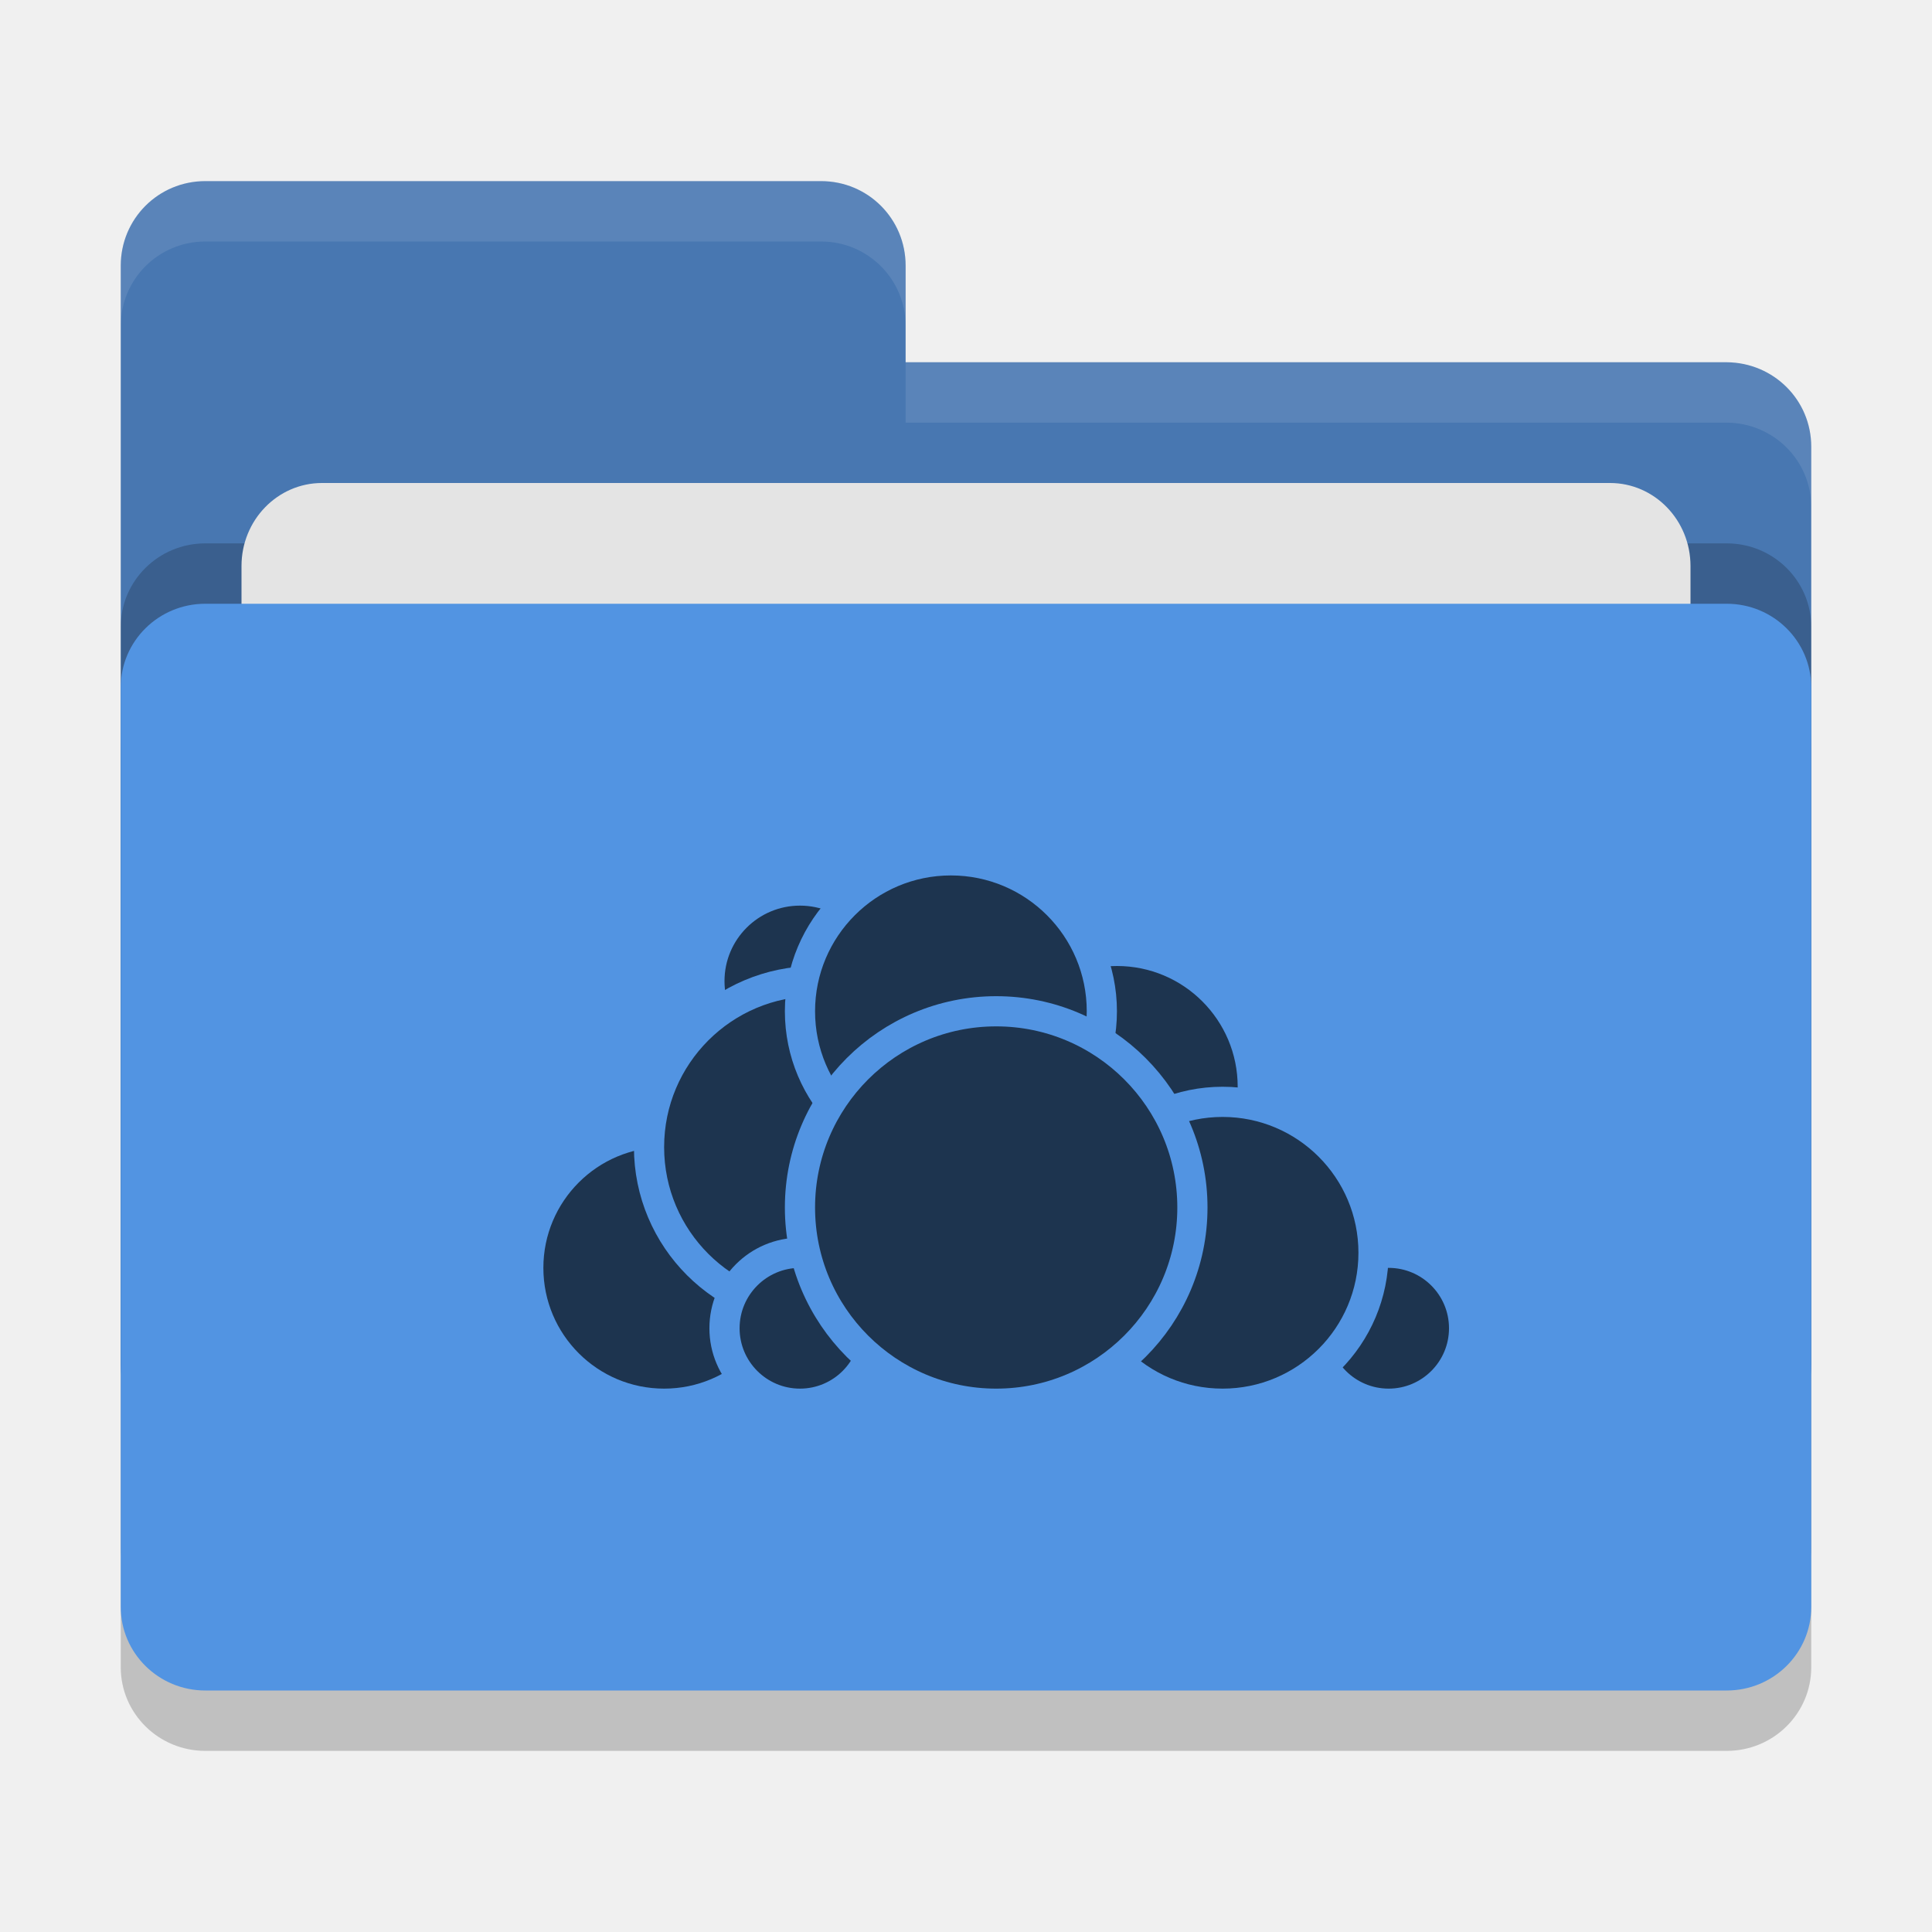
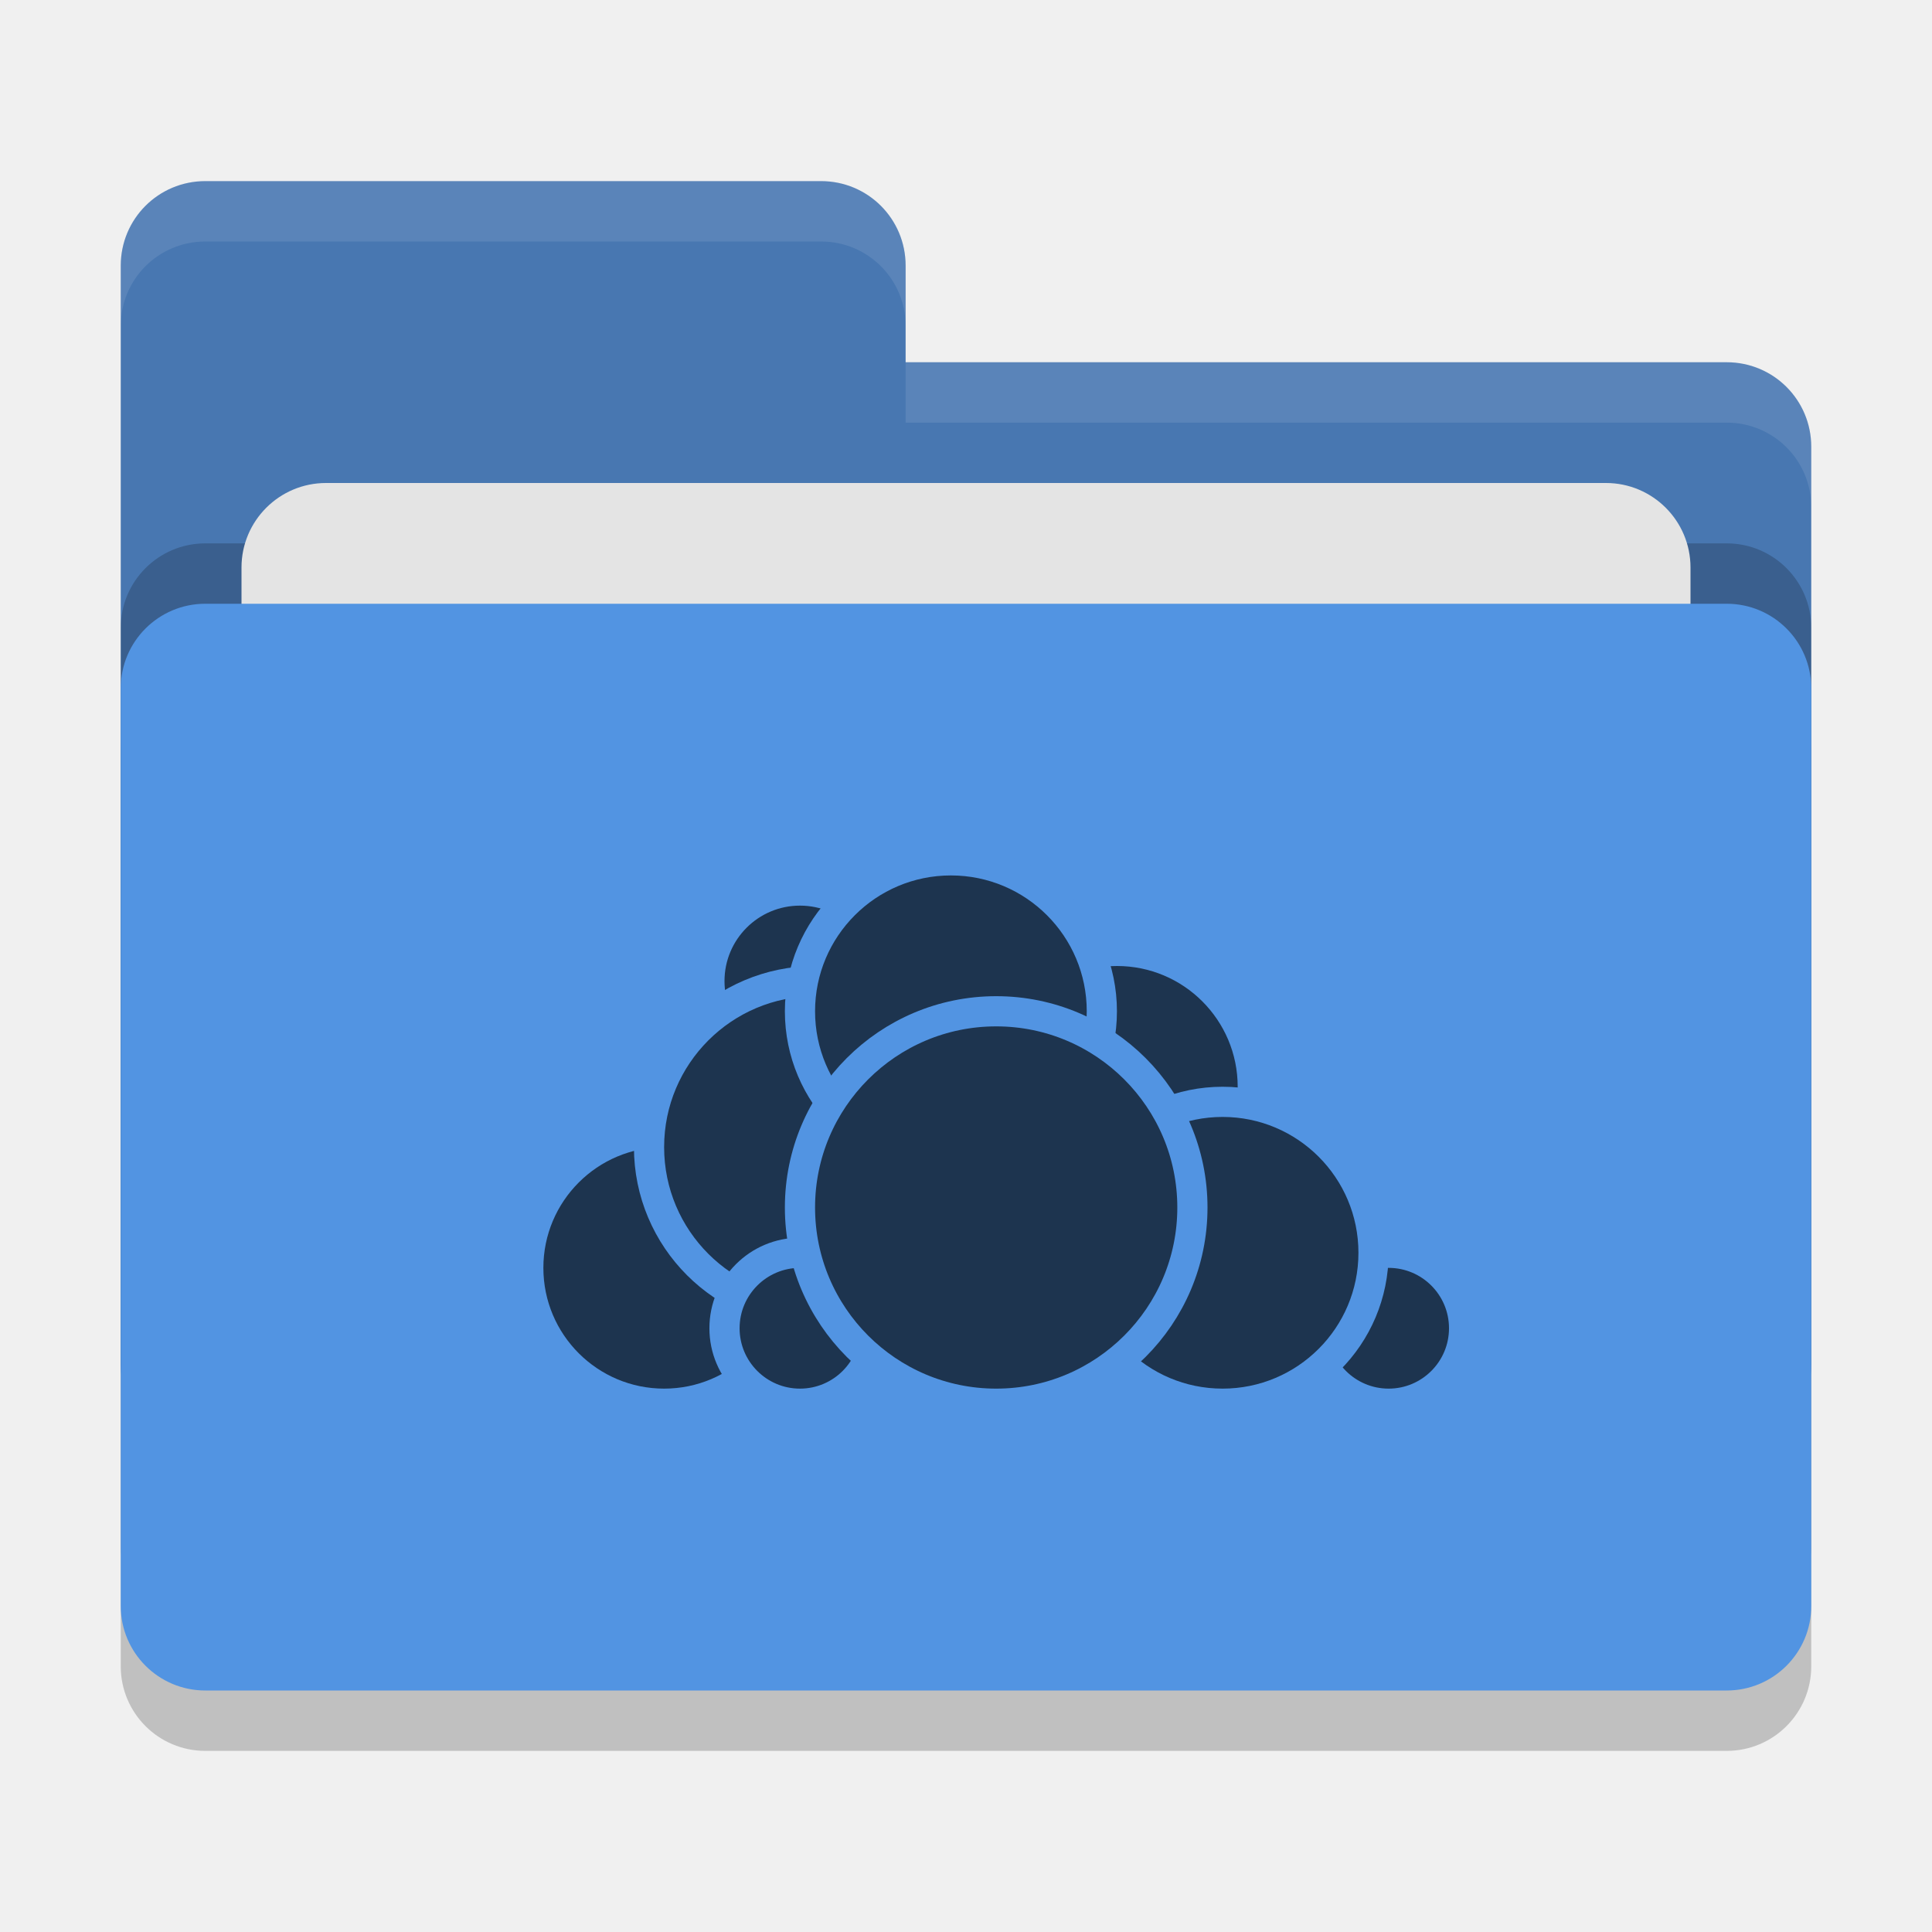
<svg xmlns="http://www.w3.org/2000/svg" width="32" height="32" version="1">
-   <rect style="opacity:0.2" width="28" height="18" x="2" y="11" rx="1.4" ry="1.385" />
-   <path style="fill:#4877b1" d="M 2,22.6 C 2,23.376 2.624,24 3.4,24 H 28.6 C 29.376,24 30,23.376 30,22.6 V 7.4 C 30,6.624 29.376,6.006 28.6,6 H 15 V 4.4 C 15,3.624 14.376,3 13.6,3 H 3.4 C 2.624,3 2,3.624 2,4.4" />
-   <rect style="opacity:0.2" width="28" height="18" x="2" y="9" rx="1.4" ry="1.385" />
-   <rect style="fill:#e4e4e4" width="24" height="11" x="4" y="8" rx="1.333" ry="1.375" />
-   <rect style="fill:#5294e2" width="28" height="18" x="2" y="10" rx="1.4" ry="1.385" />
-   <path style="opacity:0.1;fill:#ffffff" d="M 3.4,3 C 2.625,3 2,3.625 2,4.4 v 1 C 2,4.625 2.625,4 3.4,4 H 13.6 C 14.375,4 15,4.625 15,5.4 v -1 C 15,3.625 14.375,3 13.6,3 Z M 15,6 V 7 H 28.6 C 29.375,7.006 30,7.625 30,8.4 v -1 C 30,6.625 29.375,6.006 28.6,6 Z" />
+   <rect style="opacity:0.2" width="28" height="18" x="2" y="11" rx="1.4" ry="1.4" />
+   <path style="fill:#4877b1" d="M 3.4,3 C 2.625,3 2,3.625 2,4.4 V 22.6 C 2,23.375 2.625,24 3.4,24 H 28.6 C 29.375,24 30,23.375 30,22.6 V 7.4 C 30,6.625 29.375,6 28.6,6 H 15 V 4.4 C 15,3.625 14.375,3 13.6,3 Z" />
+   <rect style="opacity:0.2" width="28" height="18" x="2" y="9" rx="1.4" ry="1.4" />
+   <rect style="fill:#e4e4e4" width="24" height="11" x="4" y="8" rx="1.4" ry="1.4" />
+   <rect style="fill:#5294e2" width="28" height="18" x="2" y="10" rx="1.4" ry="1.4" />
+   <path style="opacity:0.1;fill:#ffffff" d="M 3.4,3 C 2.625,3 2,3.625 2,4.4 V 5.4 C 2,4.625 2.625,4 3.4,4 H 13.6 C 14.375,4 15,4.625 15,5.4 V 4.4 C 15,3.625 14.375,3 13.6,3 Z M 15,6 V 7 H 28.6 C 29.375,7 30,7.625 30,8.4 V 7.4 C 30,6.625 29.375,6 28.6,6 Z" />
  <circle style="fill:#1d344f;stroke:#5294e2;stroke-width:0.5;stroke-linecap:round;stroke-linejoin:round" cx="18.5" cy="18" r="2.25" />
  <circle style="fill:#1d344f;stroke:#5294e2;stroke-width:0.5;stroke-linecap:round;stroke-linejoin:round" cx="23" cy="22" r="1.25" />
  <circle style="fill:#1d344f;stroke:#5294e2;stroke-width:0.5;stroke-linecap:round;stroke-linejoin:round" cx="20.25" cy="20.75" r="2.5" />
  <circle style="fill:#1d344f;stroke:#5294e2;stroke-width:0.5;stroke-linecap:round;stroke-linejoin:round" cx="11" cy="21" r="2.25" />
  <circle style="fill:#1d344f;stroke:#5294e2;stroke-width:0.5;stroke-linecap:round;stroke-linejoin:round" cx="13.25" cy="16.25" r="1.5" />
  <circle style="fill:#1d344f;stroke:#5294e2;stroke-width:0.5;stroke-linecap:round;stroke-linejoin:round" cx="13.5" cy="19" r="2.75" />
  <circle style="fill:#1d344f;stroke:#5294e2;stroke-width:0.5;stroke-linecap:round;stroke-linejoin:round" cx="13.25" cy="22" r="1.25" />
  <circle style="fill:#1d344f;stroke:#5294e2;stroke-width:0.5;stroke-linecap:round;stroke-linejoin:round" cx="15.75" cy="16.75" r="2.5" />
  <circle style="fill:#1d344f;stroke:#5294e2;stroke-width:0.5;stroke-linecap:round;stroke-linejoin:round" cx="16.5" cy="20" r="3.25" />
</svg>
